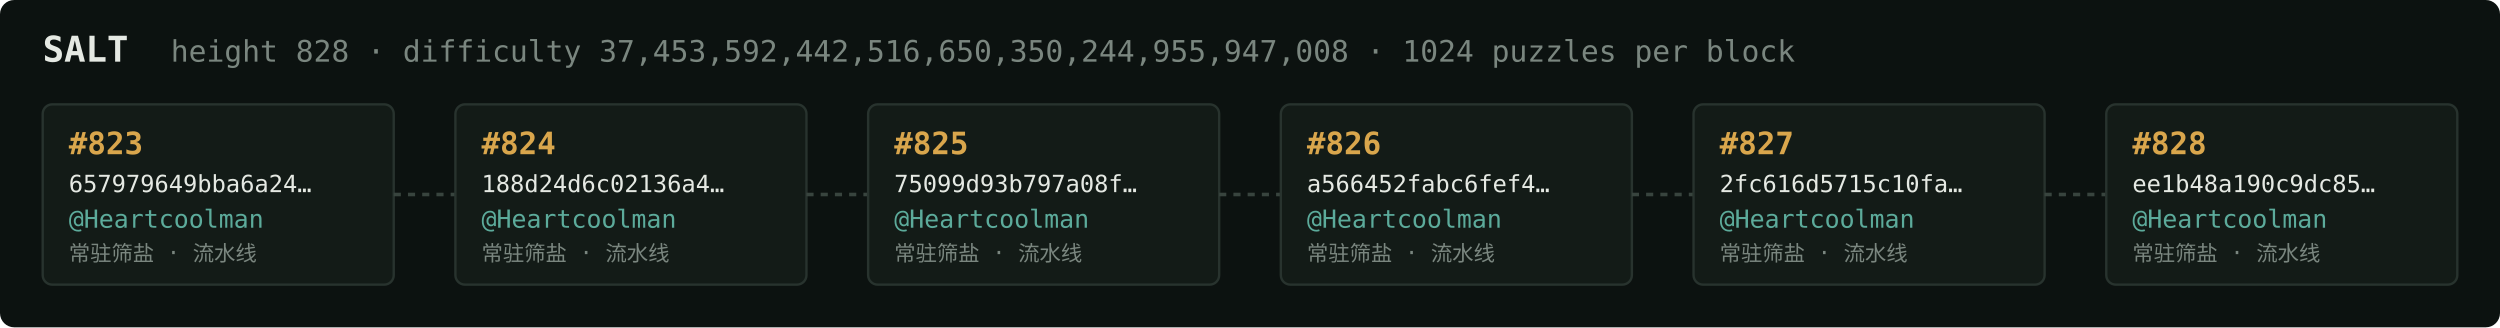
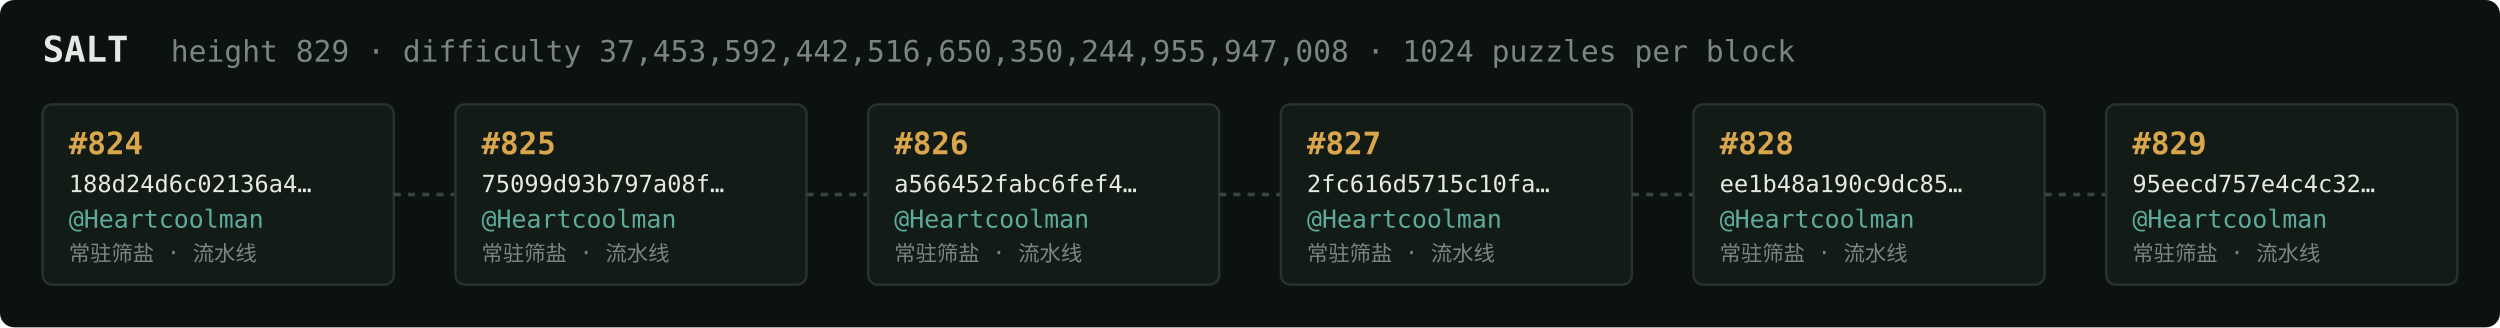
<svg xmlns="http://www.w3.org/2000/svg" width="1054" height="138" viewBox="0 0 1054 138" font-family="ui-monospace,SFMono-Regular,Menlo,monospace">
  <rect fill="#0c1210" width="1054" height="138" rx="6" />
  <text x="18" y="26" fill="#e5e9e3" font-size="15" font-weight="700">SALT</text>
-   <text x="72" y="26" fill="#7a867f" font-size="12.5">height 828 · difficulty 37,453,592,442,516,650,350,244,955,947,008 · 1024 puzzles per block</text>
+   <text x="72" y="26" fill="#7a867f" font-size="12.5">height 829 · difficulty 37,453,592,442,516,650,350,244,955,947,008 · 1024 puzzles per block</text>
  <rect x="18" y="44" width="148" height="76" rx="4" fill="#131b17" stroke="#28332e" stroke-width="1" />
-   <text x="29" y="65" fill="#d9a64c" font-size="13" font-weight="700">#823</text>
-   <text x="29" y="81" fill="#e5e9e3" font-size="10">657979649bba6a24…</text>
+   <text x="29" y="65" fill="#d9a64c" font-size="13" font-weight="700">#824</text>
+   <text x="29" y="81" fill="#e5e9e3" font-size="10">188d24d6c02136a4…</text>
  <text x="29" y="96" fill="#5cab9b" font-size="10.5">@Heartcoolman</text>
  <text x="29" y="110" fill="#7a867f" font-size="9">常驻筛盐 · 流水线</text>
  <line x1="166" y1="82.0" x2="192" y2="82.0" stroke="#38443e" stroke-width="1.5" stroke-dasharray="3 3" />
  <rect x="192" y="44" width="148" height="76" rx="4" fill="#131b17" stroke="#28332e" stroke-width="1" />
-   <text x="203" y="65" fill="#d9a64c" font-size="13" font-weight="700">#824</text>
-   <text x="203" y="81" fill="#e5e9e3" font-size="10">188d24d6c02136a4…</text>
+   <text x="203" y="65" fill="#d9a64c" font-size="13" font-weight="700">#825</text>
+   <text x="203" y="81" fill="#e5e9e3" font-size="10">75099d93b797a08f…</text>
  <text x="203" y="96" fill="#5cab9b" font-size="10.5">@Heartcoolman</text>
  <text x="203" y="110" fill="#7a867f" font-size="9">常驻筛盐 · 流水线</text>
  <line x1="340" y1="82.0" x2="366" y2="82.0" stroke="#38443e" stroke-width="1.5" stroke-dasharray="3 3" />
  <rect x="366" y="44" width="148" height="76" rx="4" fill="#131b17" stroke="#28332e" stroke-width="1" />
-   <text x="377" y="65" fill="#d9a64c" font-size="13" font-weight="700">#825</text>
-   <text x="377" y="81" fill="#e5e9e3" font-size="10">75099d93b797a08f…</text>
+   <text x="377" y="65" fill="#d9a64c" font-size="13" font-weight="700">#826</text>
+   <text x="377" y="81" fill="#e5e9e3" font-size="10">a566452fabc6fef4…</text>
  <text x="377" y="96" fill="#5cab9b" font-size="10.5">@Heartcoolman</text>
  <text x="377" y="110" fill="#7a867f" font-size="9">常驻筛盐 · 流水线</text>
  <line x1="514" y1="82.0" x2="540" y2="82.0" stroke="#38443e" stroke-width="1.5" stroke-dasharray="3 3" />
  <rect x="540" y="44" width="148" height="76" rx="4" fill="#131b17" stroke="#28332e" stroke-width="1" />
-   <text x="551" y="65" fill="#d9a64c" font-size="13" font-weight="700">#826</text>
-   <text x="551" y="81" fill="#e5e9e3" font-size="10">a566452fabc6fef4…</text>
+   <text x="551" y="65" fill="#d9a64c" font-size="13" font-weight="700">#827</text>
+   <text x="551" y="81" fill="#e5e9e3" font-size="10">2fc616d5715c10fa…</text>
  <text x="551" y="96" fill="#5cab9b" font-size="10.5">@Heartcoolman</text>
  <text x="551" y="110" fill="#7a867f" font-size="9">常驻筛盐 · 流水线</text>
  <line x1="688" y1="82.0" x2="714" y2="82.0" stroke="#38443e" stroke-width="1.5" stroke-dasharray="3 3" />
  <rect x="714" y="44" width="148" height="76" rx="4" fill="#131b17" stroke="#28332e" stroke-width="1" />
-   <text x="725" y="65" fill="#d9a64c" font-size="13" font-weight="700">#827</text>
-   <text x="725" y="81" fill="#e5e9e3" font-size="10">2fc616d5715c10fa…</text>
+   <text x="725" y="65" fill="#d9a64c" font-size="13" font-weight="700">#828</text>
+   <text x="725" y="81" fill="#e5e9e3" font-size="10">ee1b48a190c9dc85…</text>
  <text x="725" y="96" fill="#5cab9b" font-size="10.5">@Heartcoolman</text>
  <text x="725" y="110" fill="#7a867f" font-size="9">常驻筛盐 · 流水线</text>
  <line x1="862" y1="82.0" x2="888" y2="82.0" stroke="#38443e" stroke-width="1.5" stroke-dasharray="3 3" />
  <rect x="888" y="44" width="148" height="76" rx="4" fill="#131b17" stroke="#28332e" stroke-width="1" />
-   <text x="899" y="65" fill="#d9a64c" font-size="13" font-weight="700">#828</text>
-   <text x="899" y="81" fill="#e5e9e3" font-size="10">ee1b48a190c9dc85…</text>
+   <text x="899" y="65" fill="#d9a64c" font-size="13" font-weight="700">#829</text>
+   <text x="899" y="81" fill="#e5e9e3" font-size="10">95eecd757e4c4c32…</text>
  <text x="899" y="96" fill="#5cab9b" font-size="10.5">@Heartcoolman</text>
  <text x="899" y="110" fill="#7a867f" font-size="9">常驻筛盐 · 流水线</text>
</svg>
